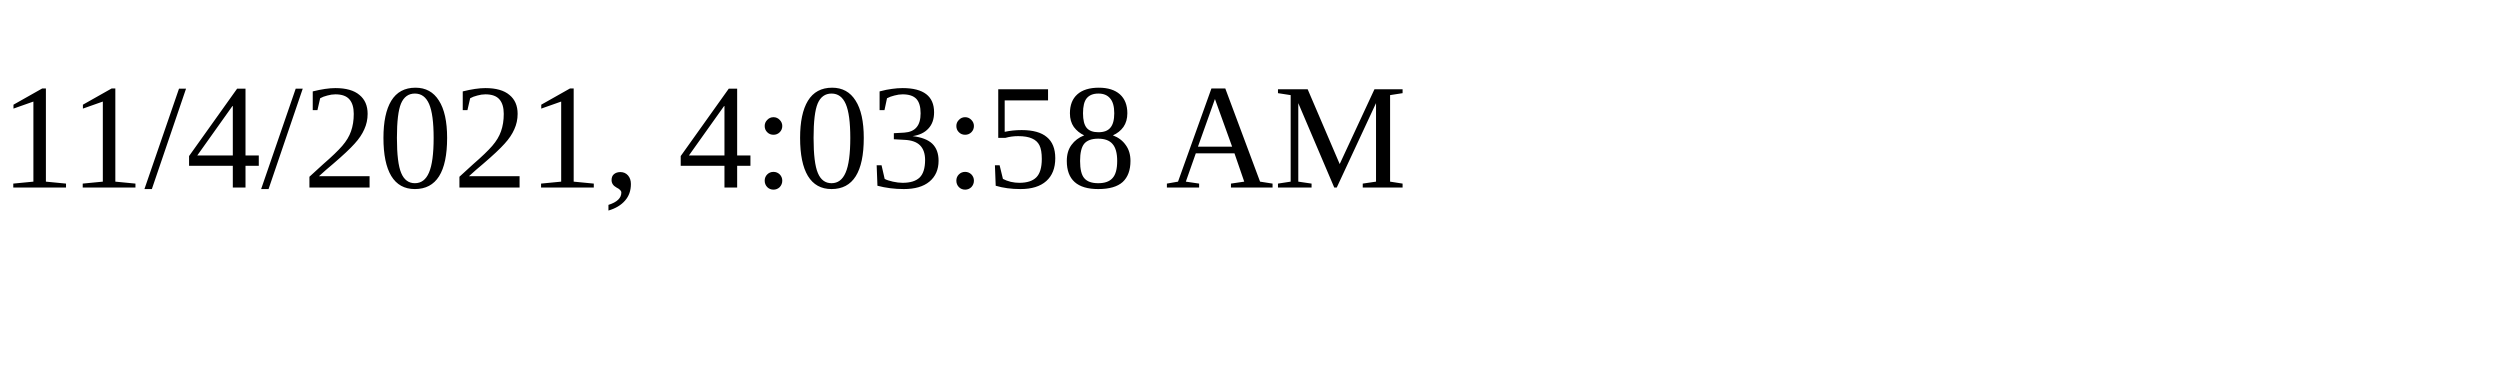
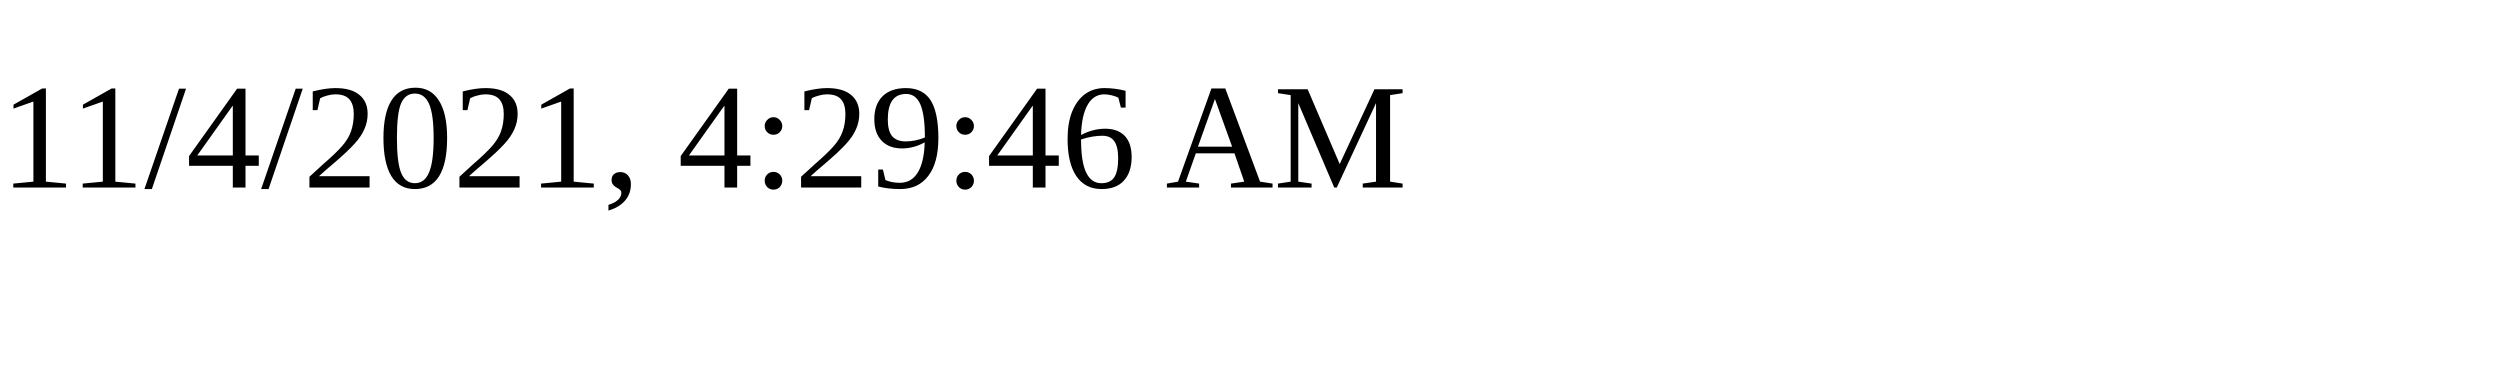
<svg xmlns="http://www.w3.org/2000/svg" height="30" width="200">
-   <text x="0" y="15">11/4/2021, 4:03:58 AM</text>
+   <text x="0" y="15">11/4/2021, 4:29:46 AM</text>
</svg>
